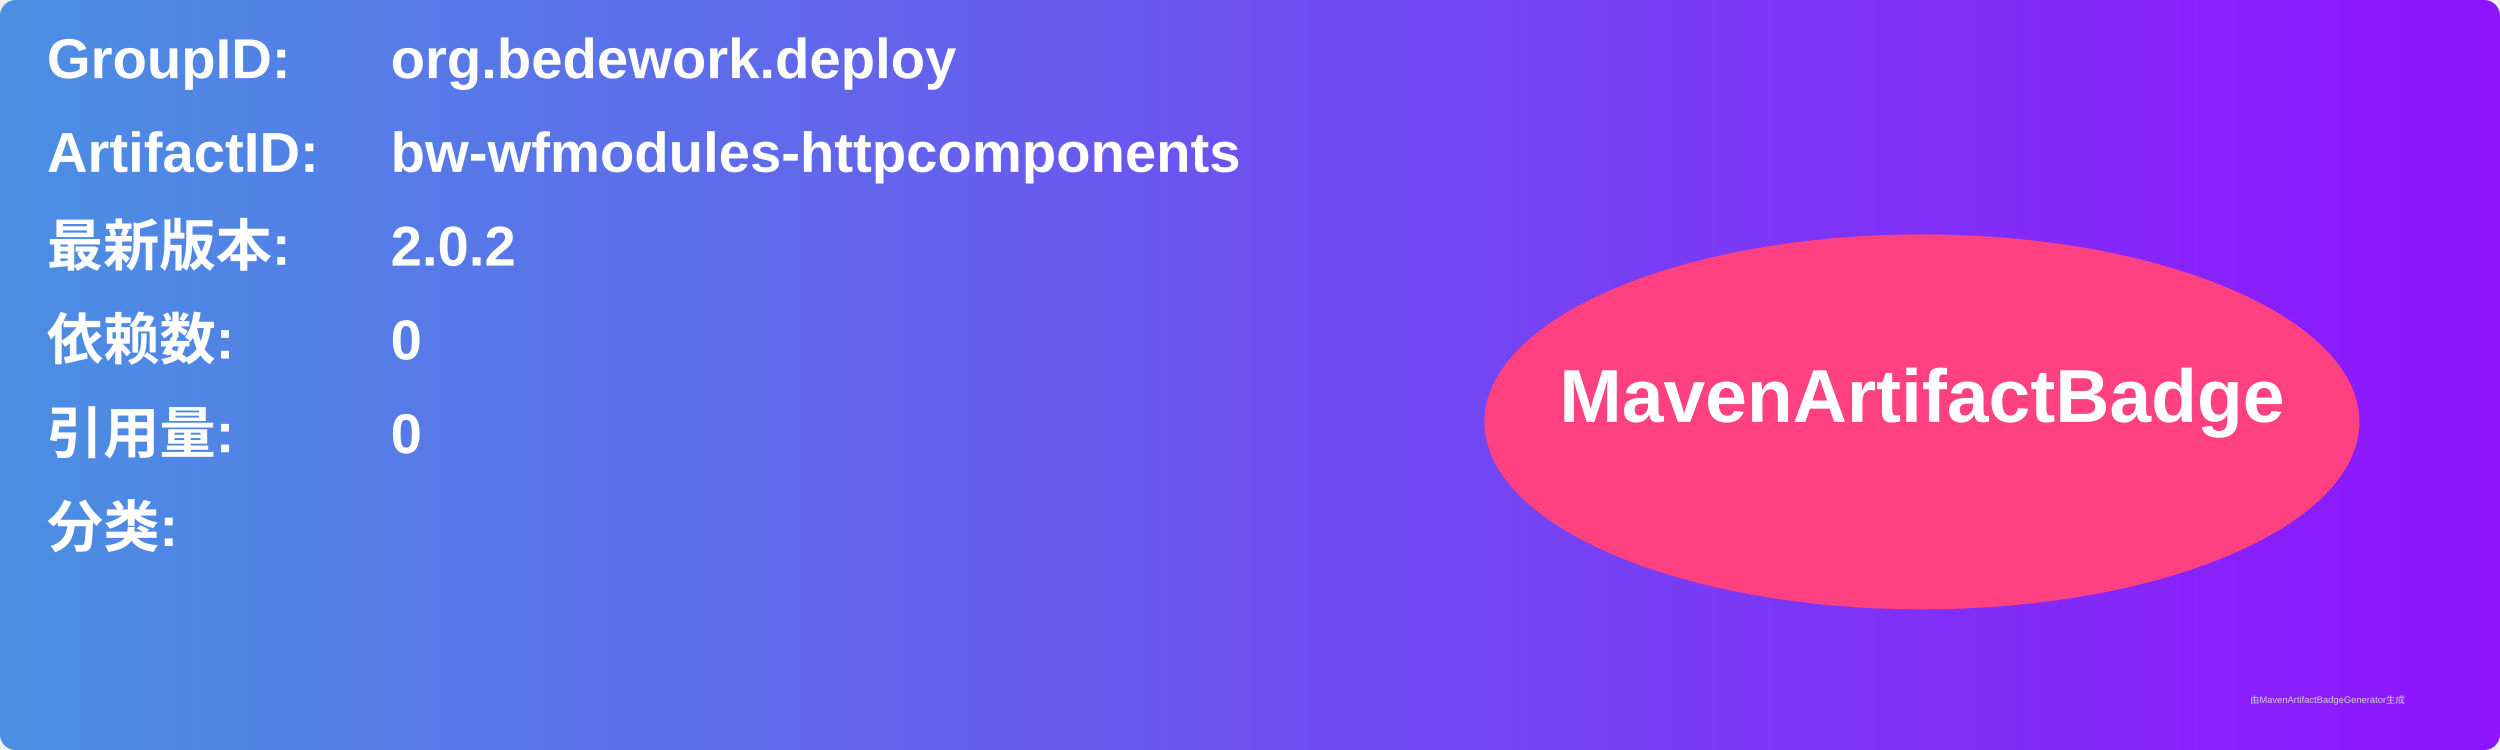
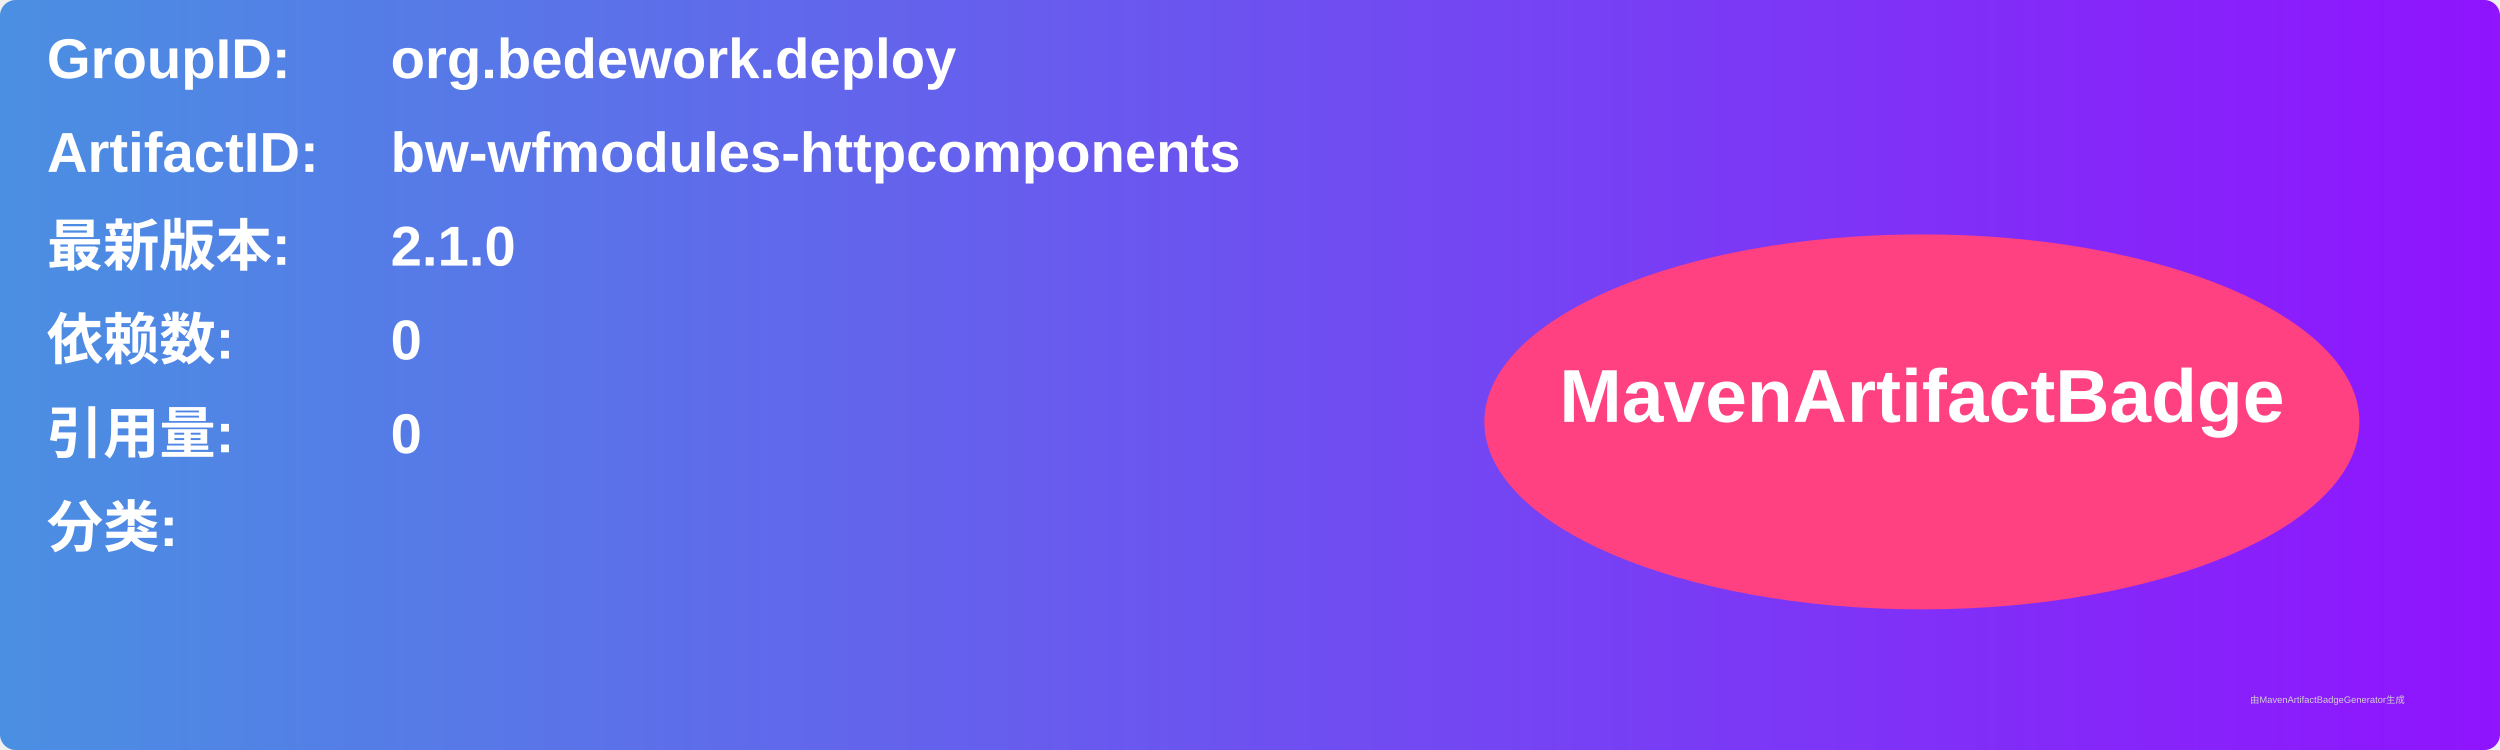
<svg xmlns="http://www.w3.org/2000/svg" width="800" height="240" viewBox="0 0 800 240">
  <linearGradient id="grad" x1="0%" y1="0%" x2="100%" y2="0%">
    <stop offset="0%" stop-color="#4a90e2" />
    <stop offset="100%" stop-color="#9013fe" />
  </linearGradient>
  <rect width="100%" height="100%" rx="5" ry="5" fill="url(#grad)" />
  <g transform="translate(15, 15)">
    <text x="0" y="10" font-family="Arial" font-size="18" fill="white" font-weight="bold" width="260">GroupID:</text>
    <text x="110" y="10" font-family="Arial" font-size="18" fill="white" font-weight="bold" width="460">org.bedework.deploy</text>
    <text x="0" y="40" font-family="Arial" font-size="18" fill="white" font-weight="bold" width="260">ArtifactID:</text>
    <text x="110" y="40" font-family="Arial" font-size="18" fill="white" font-weight="bold" width="460">bw-wfmodules-httpcomponents</text>
    <text x="0" y="70" font-family="Arial" font-size="18" fill="white" font-weight="bold">最新版本:</text>
    <text x="110" y="70" font-family="Arial" font-size="18" fill="white" font-weight="bold">
-       <tspan font-weight="bold">2.0.2</tspan>
+       <tspan font-weight="bold">2.1.0</tspan>
    </text>
    <text x="0" y="100" font-family="Arial" font-size="18" fill="white" font-weight="bold">依赖数: </text>
    <text x="110" y="100" font-family="Arial" font-size="18" fill="white">
      <tspan font-weight="bold">0</tspan>
    </text>
    <text x="0" y="130" font-family="Arial" font-size="18" fill="white" font-weight="bold">引用量: </text>
    <text x="110" y="130" font-family="Arial" font-size="18" fill="white">
      <tspan font-weight="bold">0</tspan>
    </text>
    <text x="0" y="160" font-family="Arial" font-size="18" fill="white" font-weight="bold">分类:</text>
    <text x="10" y="190" font-family="Arial" font-size="10" fill="white">
      <tspan font-weight="bold" />
    </text>
    <ellipse cx="600" cy="120" rx="140" ry="60" fill="#ff4081" />
    <text x="600" y="120" text-anchor="middle" font-family="Arial" font-size="24" fill="white" font-weight="bold">MavenArtifactBadge</text>
  </g>
  <text x="720" y="225" font-family="Arial" font-size="3" fill="#d0d0d0">由MavenArtifactBadgeGenerator生成</text>
</svg>
